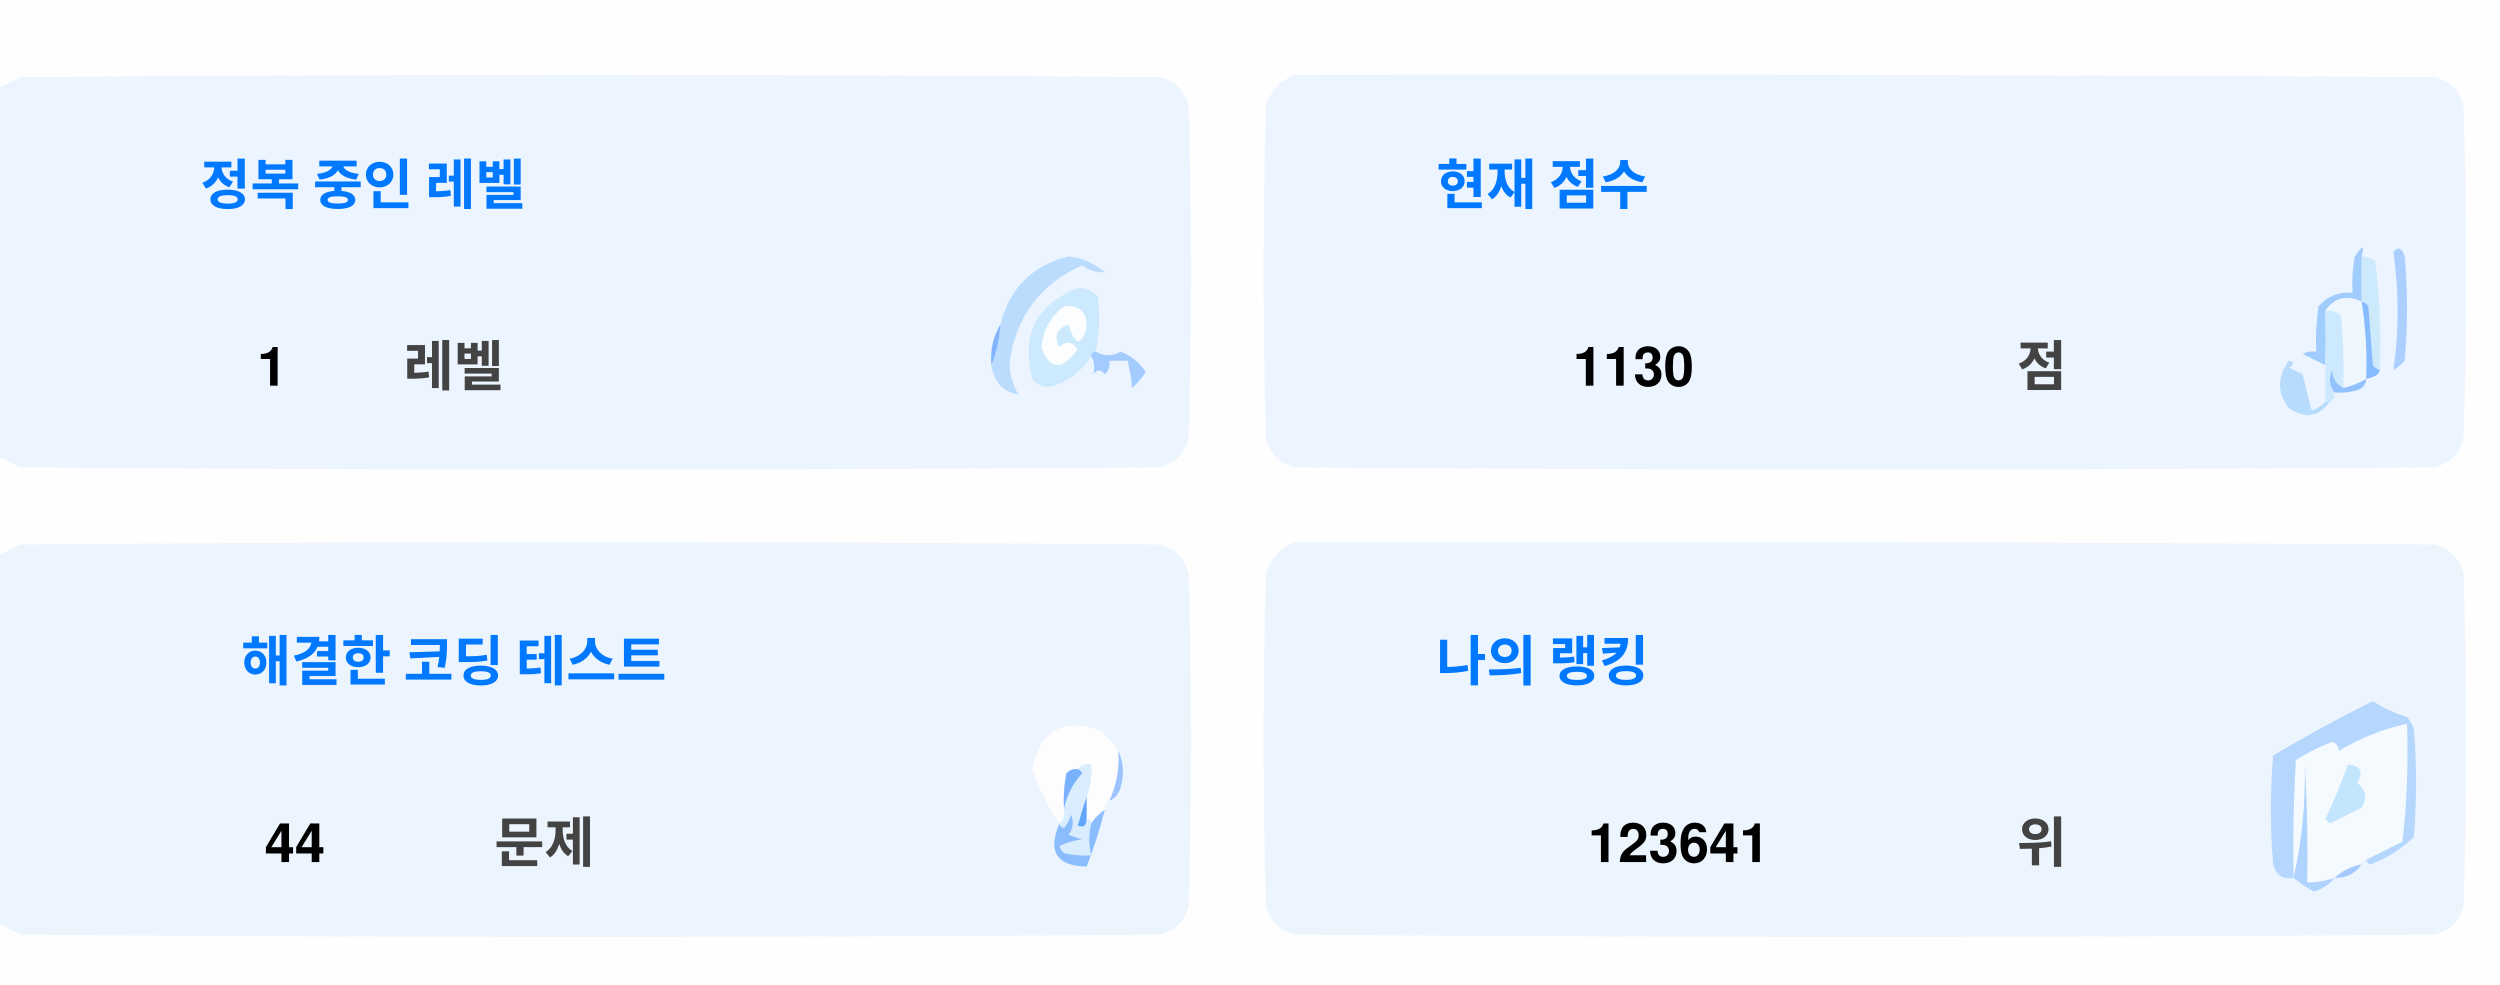
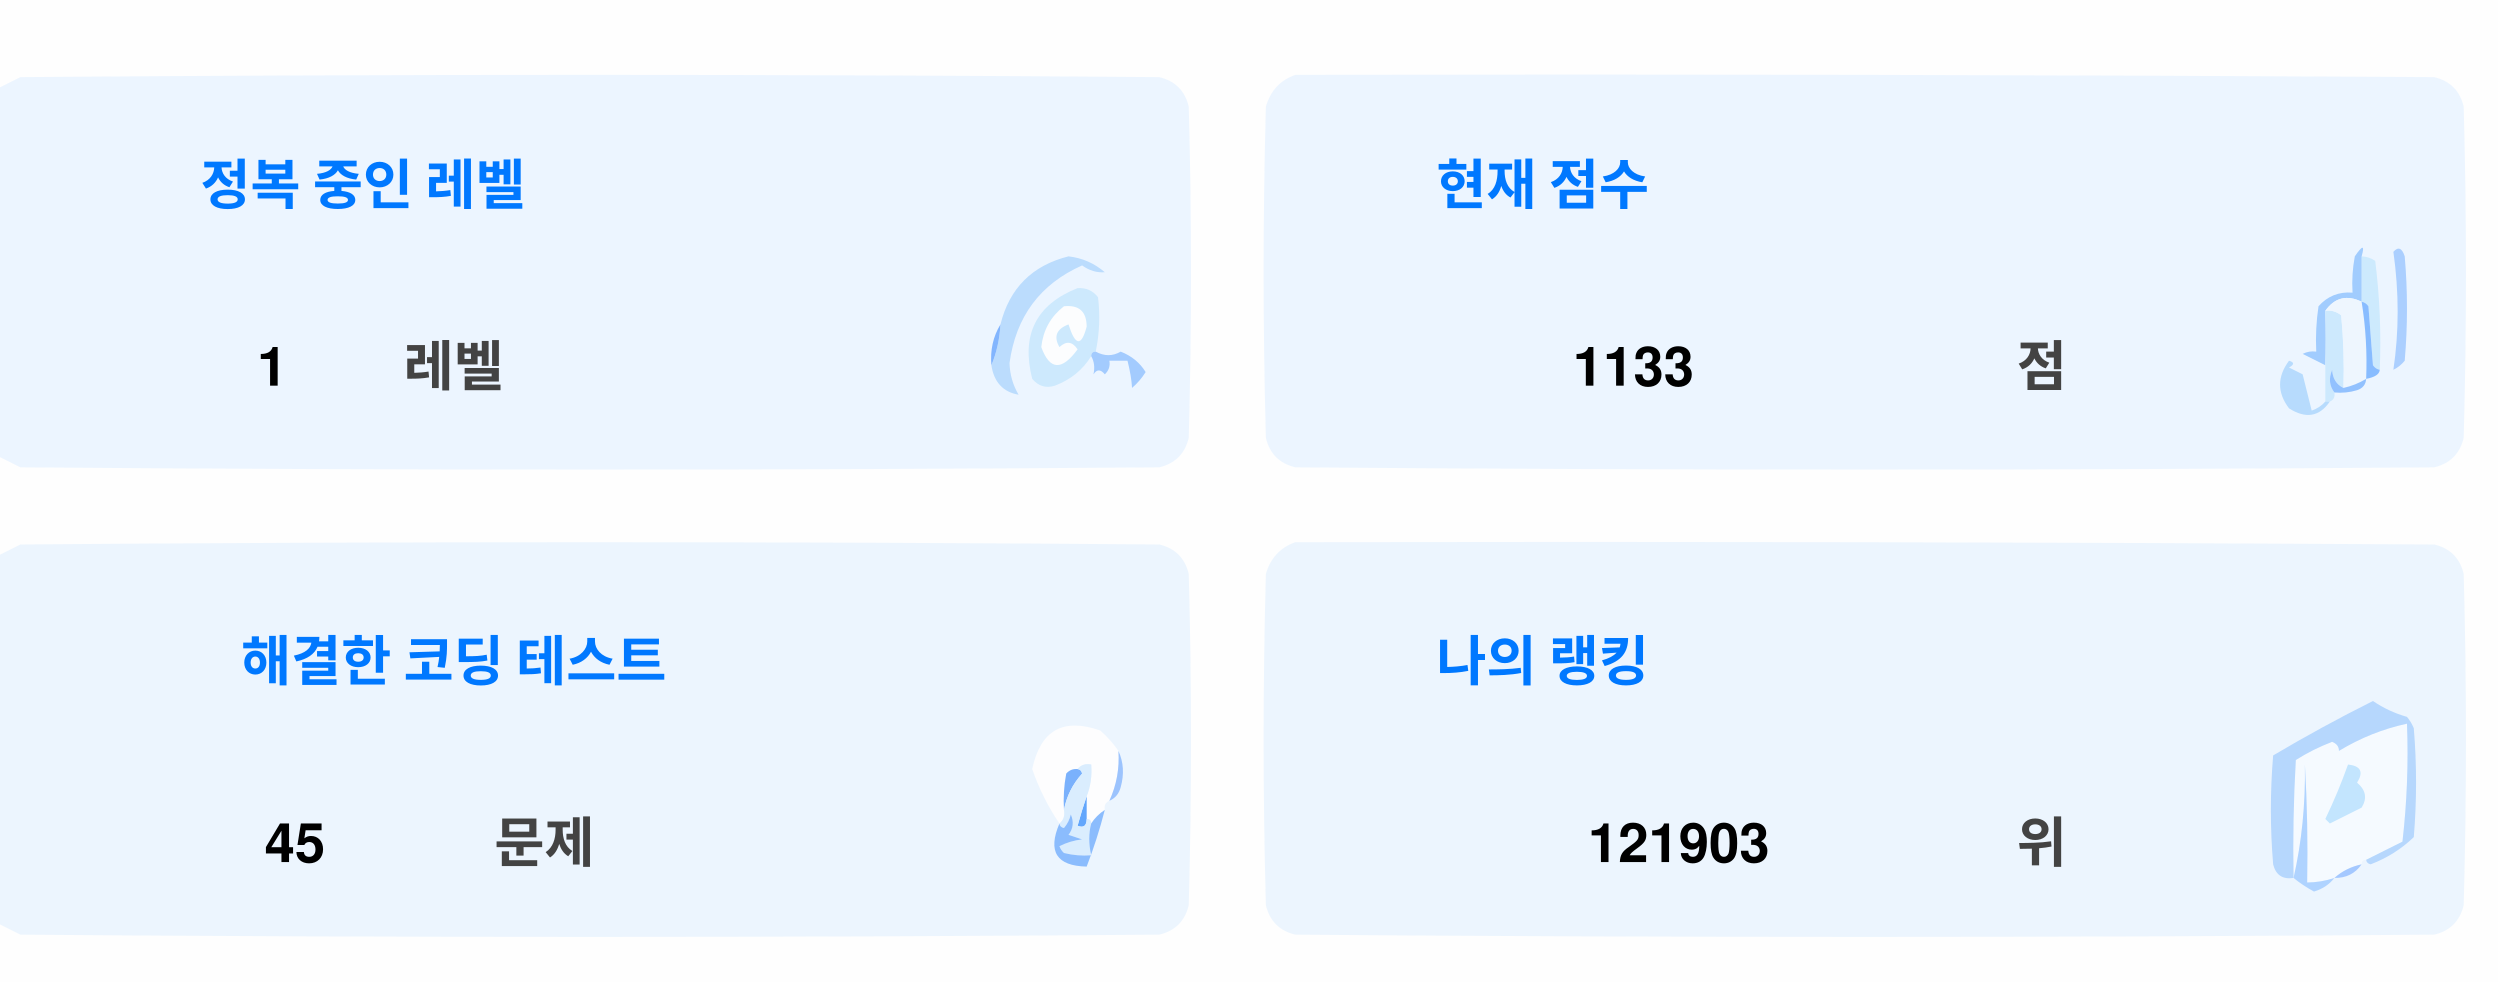
<svg xmlns="http://www.w3.org/2000/svg" version="1.1" width="551px" height="217px" style="shape-rendering:geometricPrecision; text-rendering:geometricPrecision; image-rendering:optimizeQuality; fill-rule:evenodd; clip-rule:evenodd">
  <style>.title {fill: #434343;font-size: 1rem;line-height: 1.5rem;font-weight: bold;font-family: -apple-system, BlinkMacSystemFont, Segoe UI, Helvetica, Arial, sans-serif, Apple Color Emoji, Segoe UI Emoji;}.desc {fill: #434343;font-size: 2.5rem;font-weight: bold;line-height: 1.5rem;font-family: -apple-system, BlinkMacSystemFont, Segoe UI, Helvetica, Arial, sans-serif, Apple Color Emoji, Segoe UI Emoji;}.desc-2 {fill: #434343;font-size: 1rem;font-weight: bold;line-height: 1.5rem;font-family: -apple-system, BlinkMacSystemFont, Segoe UI, Helvetica, Arial, sans-serif, Apple Color Emoji, Segoe UI Emoji;}.text, .desc {animation: twinkling 4s ease-in-out infinite;}@keyframes twinkling {40% { opacity: 1; }50% { opacity: 0.5; }60% { opacity: 1; }70% { opacity: 0.5; }80% { opacity: 1; }}</style>
  <g>
    <path style="opacity:1" fill="#fefefe" d="M -0.5,-0.5 C 183.167,-0.5 366.833,-0.5 550.5,-0.5C 550.5,71.833 550.5,144.167 550.5,216.5C 366.833,216.5 183.167,216.5 -0.5,216.5C -0.5,212.167 -0.5,207.833 -0.5,203.5C 1.14,204.32 2.807,205.153 4.5,206C 88.167,206.667 171.833,206.667 255.5,206C 259,205.167 261.167,203 262,199.5C 262.667,175.167 262.667,150.833 262,126.5C 261.167,123 259,120.833 255.5,120C 171.833,119.333 88.167,119.333 4.5,120C 2.807,120.847 1.14,121.68 -0.5,122.5C -0.5,115.167 -0.5,107.833 -0.5,100.5C 1.14,101.32 2.807,102.153 4.5,103C 88.167,103.667 171.833,103.667 255.5,103C 259,102.167 261.167,100 262,96.5C 262.667,72.167 262.667,47.833 262,23.5C 261.167,20 259,17.833 255.5,17C 171.833,16.333 88.167,16.333 4.5,17C 2.807,17.847 1.14,18.68 -0.5,19.5C -0.5,12.833 -0.5,6.167 -0.5,-0.5 Z" />
  </g>
  <g>
    <path style="opacity:1" fill="#ecf5ff" d="M -0.5,100.5 C -0.5,73.5 -0.5,46.5 -0.5,19.5C 1.14,18.68 2.807,17.847 4.5,17C 88.167,16.333 171.833,16.333 255.5,17C 259,17.833 261.167,20 262,23.5C 262.667,47.833 262.667,72.167 262,96.5C 261.167,100 259,102.167 255.5,103C 171.833,103.667 88.167,103.667 4.5,103C 2.807,102.153 1.14,101.32 -0.5,100.5 Z" />
  </g>
  <g>
    <path style="opacity:1" fill="#ecf5ff" d="M 285.5,16.5 C 369.167,16.333 452.834,16.5 536.5,17C 540,17.833 542.167,20 543,23.5C 543.667,47.833 543.667,72.167 543,96.5C 542.167,100 540,102.167 536.5,103C 452.833,103.667 369.167,103.667 285.5,103C 282,102.167 279.833,100 279,96.5C 278.333,72.167 278.333,47.833 279,23.5C 280.018,19.985 282.185,17.652 285.5,16.5 Z" />
  </g>
  <g>
    <path style="opacity:1" fill="#cdeafd" d="M 520.5,56.5 C 521.583,56.539 522.583,56.873 523.5,57.5C 524.498,65.472 524.831,73.472 524.5,81.5C 523.883,81.389 523.383,81.056 523,80.5C 522.667,76.167 522.333,71.833 522,67.5C 521.617,66.944 521.117,66.611 520.5,66.5C 520.5,63.167 520.5,59.833 520.5,56.5 Z" />
  </g>
  <g>
    <path style="opacity:1" fill="#abcfff" d="M 527.5,55.5 C 528.566,54.308 529.399,54.641 530,56.5C 530.667,64.167 530.667,71.833 530,79.5C 529.311,80.357 528.478,81.023 527.5,81.5C 528.758,73.08 528.758,64.414 527.5,55.5 Z" />
  </g>
  <g>
    <path style="opacity:1" fill="#bbdcfd" d="M 218.5,80.5 C 219.657,77.727 220.324,74.727 220.5,71.5C 222.49,63.51 227.49,58.51 235.5,56.5C 238.528,56.847 241.194,58.014 243.5,60C 241.744,60.141 240.078,59.641 238.5,58.5C 229.247,62.607 223.914,69.773 222.5,80C 222.565,82.526 223.232,84.859 224.5,87C 221.07,86.397 219.07,84.231 218.5,80.5 Z" />
  </g>
  <g>
    <path style="opacity:1" fill="#cde9fd" d="M 241.5,77.5 C 240.833,77.5 240.5,77.833 240.5,78.5C 238.628,81.529 235.961,83.695 232.5,85C 230.536,85.624 228.869,85.124 227.5,83.5C 225.021,73.791 228.354,67.124 237.5,63.5C 239.374,63.39 240.874,64.056 242,65.5C 242.497,69.524 242.331,73.524 241.5,77.5 Z" />
  </g>
  <g>
    <path style="opacity:1" fill="#fcfdfe" d="M 234.5,67.5 C 237.826,67.162 239.493,68.662 239.5,72C 238.334,76.434 237,76.267 235.5,71.5C 232.832,72.515 232.166,74.182 233.5,76.5C 235.017,75.089 236.351,75.256 237.5,77C 234.006,81.771 231.34,81.605 229.5,76.5C 229.904,72.771 231.571,69.771 234.5,67.5 Z" />
  </g>
  <g>
    <path style="opacity:1" fill="#a1ccfe" d="M 520.5,56.5 C 520.5,59.833 520.5,63.167 520.5,66.5C 517.238,64.922 514.572,65.589 512.5,68.5C 512.617,72.81 512.617,76.81 512.5,80.5C 510.86,79.68 509.193,78.847 507.5,78C 508.448,77.517 509.448,77.35 510.5,77.5C 510.335,74.15 510.502,70.817 511,67.5C 512.995,65.253 515.495,64.253 518.5,64.5C 518.336,61.813 518.503,59.146 519,56.5C 520.731,53.969 521.231,53.969 520.5,56.5 Z" />
  </g>
  <g>
    <path style="opacity:1" fill="#cde9fd" d="M 512.5,68.5 C 513.822,68.33 514.989,68.663 516,69.5C 516.499,74.823 516.666,80.156 516.5,85.5C 514.955,84.77 514.122,83.437 514,81.5C 513.22,83.387 513.387,85.054 514.5,86.5C 514.672,87.492 514.338,88.158 513.5,88.5C 513.167,88.5 512.833,88.5 512.5,88.5C 512.5,85.833 512.5,83.167 512.5,80.5C 512.617,76.81 512.617,72.81 512.5,68.5 Z" />
  </g>
  <g>
    <path style="opacity:1" fill="#eef6fe" d="M 520.5,66.5 C 521.407,72.106 521.74,77.773 521.5,83.5C 519.95,84.441 518.284,85.108 516.5,85.5C 516.666,80.156 516.499,74.823 516,69.5C 514.989,68.663 513.822,68.33 512.5,68.5C 514.572,65.589 517.238,64.922 520.5,66.5 Z" />
  </g>
  <g>
    <path style="opacity:1" fill="#88bcff" d="M 520.5,66.5 C 521.117,66.611 521.617,66.944 522,67.5C 522.333,71.833 522.667,76.167 523,80.5C 523.383,81.056 523.883,81.389 524.5,81.5C 524.445,82.469 523.445,83.136 521.5,83.5C 521.74,77.773 521.407,72.106 520.5,66.5 Z" />
  </g>
  <g>
    <path style="opacity:1" fill="#82b5fe" d="M 220.5,71.5 C 220.324,74.727 219.657,77.727 218.5,80.5C 218.215,77.171 218.882,74.171 220.5,71.5 Z" />
  </g>
  <g>
    <path style="opacity:1" fill="#a3cbfe" d="M 240.5,78.5 C 240.5,77.833 240.833,77.5 241.5,77.5C 243.391,78.536 245.224,78.536 247,77.5C 249.391,78.429 251.225,79.929 252.5,82C 251.681,83.319 250.681,84.486 249.5,85.5C 249.409,83.777 249.075,81.777 248.5,79.5C 247.167,79.5 245.833,79.5 244.5,79.5C 244.719,80.675 244.386,81.675 243.5,82.5C 242.575,81.359 241.741,81.359 241,82.5C 241.331,80.981 241.164,79.648 240.5,78.5 Z" />
  </g>
  <g>
    <path style="opacity:1" fill="#b7dbfd" d="M 512.5,88.5 C 512.833,88.5 513.167,88.5 513.5,88.5C 511.199,91.857 508.199,92.357 504.5,90C 501.872,86.535 501.872,83.035 504.5,79.5C 505.696,79.846 505.696,80.346 504.5,81C 505.5,81.5 506.5,82 507.5,82.5C 508.167,85.167 508.833,87.833 509.5,90.5C 510.739,90.058 511.739,89.391 512.5,88.5 Z" />
  </g>
  <g>
    <path style="opacity:1" fill="#92c1fe" d="M 516.5,85.5 C 518.284,85.108 519.95,84.441 521.5,83.5C 521.423,84.75 520.756,85.583 519.5,86C 517.866,86.493 516.199,86.66 514.5,86.5C 513.387,85.054 513.22,83.387 514,81.5C 514.122,83.437 514.955,84.77 516.5,85.5 Z" />
  </g>
  <g>
    <path style="opacity:1" fill="#ecf5fe" d="M -0.5,203.5 C -0.5,176.5 -0.5,149.5 -0.5,122.5C 1.14,121.68 2.807,120.847 4.5,120C 88.167,119.333 171.833,119.333 255.5,120C 259,120.833 261.167,123 262,126.5C 262.667,150.833 262.667,175.167 262,199.5C 261.167,203 259,205.167 255.5,206C 171.833,206.667 88.167,206.667 4.5,206C 2.807,205.153 1.14,204.32 -0.5,203.5 Z" />
  </g>
  <g>
    <path style="opacity:1" fill="#ecf5fe" d="M 285.5,119.5 C 369.167,119.333 452.834,119.5 536.5,120C 540,120.833 542.167,123 543,126.5C 543.667,150.833 543.667,175.167 543,199.5C 542.167,203 540,205.167 536.5,206C 452.833,206.667 369.167,206.667 285.5,206C 282,205.167 279.833,203 279,199.5C 278.333,175.167 278.333,150.833 279,126.5C 280.018,122.985 282.185,120.652 285.5,119.5 Z" />
  </g>
  <g>
    <path style="opacity:1" fill="#fdfdfe" d="M 246.5,165.5 C 246.758,169.367 246.092,173.034 244.5,176.5C 243.662,176.842 243.328,177.508 243.5,178.5C 242.272,179.306 241.272,180.306 240.5,181.5C 240.5,180.833 240.167,180.5 239.5,180.5C 239.5,178.833 239.5,177.167 239.5,175.5C 240.369,173.283 240.702,170.95 240.5,168.5C 239.209,168.263 238.209,168.596 237.5,169.5C 236.504,169.414 235.671,169.748 235,170.5C 234.503,173.146 234.336,175.813 234.5,178.5C 234.737,179.791 234.404,180.791 233.5,181.5C 230.986,177.806 228.986,173.806 227.5,169.5C 229.309,160.957 234.309,158.124 242.5,161C 244.07,162.397 245.404,163.897 246.5,165.5 Z" />
  </g>
  <g>
    <path style="opacity:1" fill="#f5faff" d="M 521.5,189.5 C 520.833,189.5 520.5,189.833 520.5,190.5C 518.181,190.992 516.181,191.992 514.5,193.5C 512.565,194.15 510.565,194.483 508.5,194.5C 508.666,185.827 508.5,177.16 508,168.5C 508.141,177.227 507.308,185.56 505.5,193.5C 505.334,184.827 505.5,176.16 506,167.5C 508.527,165.903 511.194,164.57 514,163.5C 515.011,163.892 515.511,164.559 515.5,165.5C 520.21,162.641 525.21,160.641 530.5,159.5C 530.831,168.192 530.498,176.859 529.5,185.5C 526.807,186.847 524.14,188.18 521.5,189.5 Z" />
  </g>
  <g>
    <path style="opacity:1" fill="#b6d7fd" d="M 521.5,189.5 C 524.14,188.18 526.807,186.847 529.5,185.5C 530.498,176.859 530.831,168.192 530.5,159.5C 525.21,160.641 520.21,162.641 515.5,165.5C 515.511,164.559 515.011,163.892 514,163.5C 511.194,164.57 508.527,165.903 506,167.5C 505.5,176.16 505.334,184.827 505.5,193.5C 503.089,193.863 501.589,192.863 501,190.5C 500.333,182.5 500.333,174.5 501,166.5C 508.173,162.246 515.507,158.246 523,154.5C 525.304,156.068 527.804,157.235 530.5,158C 531.126,158.75 531.626,159.584 532,160.5C 532.667,168.5 532.667,176.5 532,184.5C 529.292,187.111 526.125,189.111 522.5,190.5C 521.893,190.376 521.56,190.043 521.5,189.5 Z" />
  </g>
  <g>
    <path style="opacity:1" fill="#c3e5fe" d="M 517.5,168.5 C 520.317,168.801 520.984,170.134 519.5,172.5C 521.439,174.122 521.772,175.956 520.5,178C 518.167,179.167 515.833,180.333 513.5,181.5C 513.167,181.167 512.833,180.833 512.5,180.5C 514.414,176.515 516.081,172.515 517.5,168.5 Z" />
  </g>
  <g>
    <path style="opacity:1" fill="#7ab1fc" d="M 237.5,169.5 C 238.043,169.56 238.376,169.893 238.5,170.5C 236.395,172.836 235.062,175.503 234.5,178.5C 234.336,175.813 234.503,173.146 235,170.5C 235.671,169.748 236.504,169.414 237.5,169.5 Z" />
  </g>
  <g>
    <path style="opacity:1" fill="#afd3ff" d="M 514.5,193.5 C 513.378,194.947 511.878,195.947 510,196.5C 508.348,195.601 506.848,194.601 505.5,193.5C 507.308,185.56 508.141,177.227 508,168.5C 508.5,177.16 508.666,185.827 508.5,194.5C 510.565,194.483 512.565,194.15 514.5,193.5 Z" />
  </g>
  <g>
    <path style="opacity:1" fill="#9cc3fd" d="M 246.5,165.5 C 247.634,167.966 247.801,170.633 247,173.5C 246.623,174.942 245.79,175.942 244.5,176.5C 246.092,173.034 246.758,169.367 246.5,165.5 Z" />
  </g>
  <g>
    <path style="opacity:1" fill="#62a6fc" d="M 239.5,175.5 C 239.5,177.167 239.5,178.833 239.5,180.5C 239.483,182.028 238.816,182.528 237.5,182C 238.117,179.723 238.784,177.556 239.5,175.5 Z" />
  </g>
  <g>
    <path style="opacity:1" fill="#daedfe" d="M 237.5,169.5 C 238.209,168.596 239.209,168.263 240.5,168.5C 240.702,170.95 240.369,173.283 239.5,175.5C 238.784,177.556 238.117,179.723 237.5,182C 238.816,182.528 239.483,182.028 239.5,180.5C 240.167,180.5 240.5,180.833 240.5,181.5C 239.918,183.669 239.918,186.002 240.5,188.5C 238.473,188.662 236.473,188.495 234.5,188C 234.043,187.586 233.709,187.086 233.5,186.5C 235.078,185.702 236.744,185.202 238.5,185C 237.5,184.667 236.5,184.333 235.5,184C 236.554,182.612 236.72,181.112 236,179.5C 235.751,180.624 235.251,181.624 234.5,182.5C 233.893,182.376 233.56,182.043 233.5,181.5C 234.404,180.791 234.737,179.791 234.5,178.5C 235.062,175.503 236.395,172.836 238.5,170.5C 238.376,169.893 238.043,169.56 237.5,169.5 Z" />
  </g>
  <g>
    <path style="opacity:1" fill="#8bbcfd" d="M 243.5,178.5 C 242.395,182.803 241.062,186.969 239.5,191C 232.857,190.847 230.857,187.68 233.5,181.5C 233.56,182.043 233.893,182.376 234.5,182.5C 235.251,181.624 235.751,180.624 236,179.5C 236.72,181.112 236.554,182.612 235.5,184C 236.5,184.333 237.5,184.667 238.5,185C 236.744,185.202 235.078,185.702 233.5,186.5C 233.709,187.086 234.043,187.586 234.5,188C 236.473,188.495 238.473,188.662 240.5,188.5C 239.918,186.002 239.918,183.669 240.5,181.5C 241.272,180.306 242.272,179.306 243.5,178.5 Z" />
  </g>
  <g>
    <path style="opacity:1" fill="#a4c8ff" d="M 520.5,190.5 C 519.089,192.539 517.089,193.539 514.5,193.5C 516.181,191.992 518.181,190.992 520.5,190.5 Z" />
  </g>
  <text text-anchor="middle" x="80" y="45" class="title" style="fill:#0078ff;" stroke="#none" stroke-width="1">정복 중인 레벨</text>
  <text text-anchor="middle" x="60" y="85" class="desc" style="fill:#000000;" stroke="#none" stroke-width="1">1</text>
  <text text-anchor="middle" x="100" y="85" class="desc-2" style="fill:#434343;" stroke="#none" stroke-width="1">레벨</text>
  <text text-anchor="middle" x="340" y="45" class="title" style="fill:#0078ff;" stroke="#none" stroke-width="1">현재 점수</text>
-   <text text-anchor="middle" x="360" y="85" class="desc" style="fill:#000000;" stroke="#none" stroke-width="1">1130</text>
+   <text text-anchor="middle" x="360" y="85" class="desc" style="fill:#000000;" stroke="#none" stroke-width="1">1133</text>
  <text text-anchor="middle" x="450" y="85" class="desc-2" style="fill:#434343;" stroke="#none" stroke-width="1">점</text>
  <text text-anchor="middle" x="100" y="150" class="title" style="fill:#0078ff;" stroke="#none" stroke-width="1">해결한 코딩 테스트</text>
-   <text text-anchor="middle" x="65" y="190" class="desc" style="fill:#000000;" stroke="#none" stroke-width="1">44</text>
+   <text text-anchor="middle" x="65" y="190" class="desc" style="fill:#000000;" stroke="#none" stroke-width="1">45</text>
  <text text-anchor="middle" x="120" y="190" class="desc-2" style="fill:#434343;" stroke="#none" stroke-width="1">문제</text>
  <text text-anchor="middle" x="340" y="150" class="title" style="fill:#0078ff;" stroke="#none" stroke-width="1">나의 랭킹</text>
-   <text text-anchor="middle" x="370" y="190" class="desc" style="fill:#000000;" stroke="#none" stroke-width="1">123641</text>
+   <text text-anchor="middle" x="370" y="190" class="desc" style="fill:#000000;" stroke="#none" stroke-width="1">121903</text>
  <text text-anchor="middle" x="450" y="190" class="desc-2" style="fill:#434343;" stroke="#none" stroke-width="1">위</text>
</svg>
